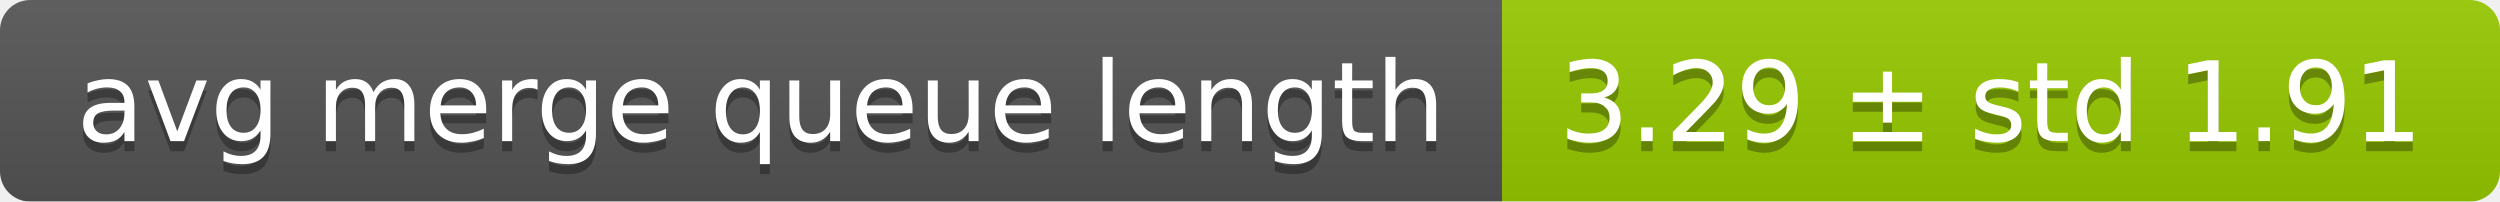
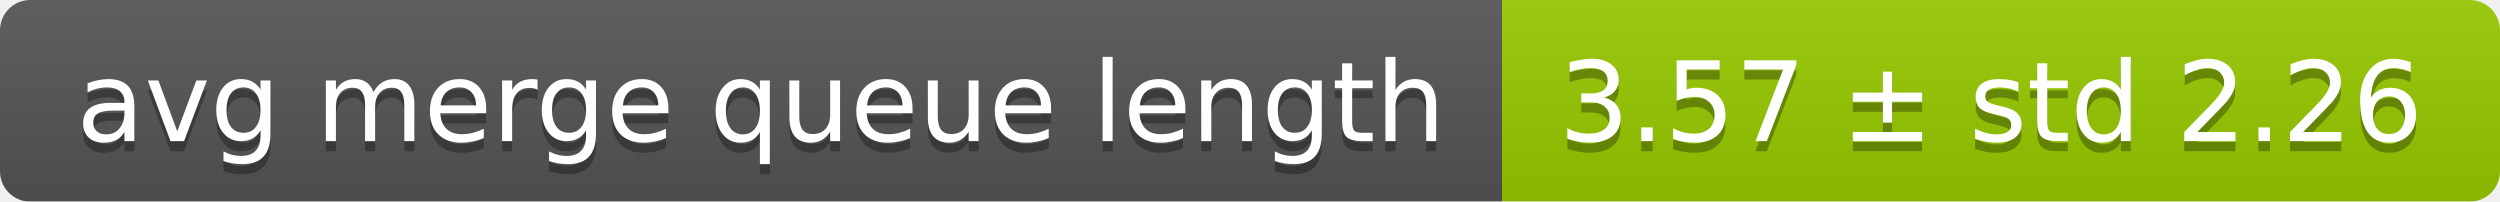
<svg xmlns="http://www.w3.org/2000/svg" width="248" height="20">
  <linearGradient id="smooth" x2="0" y2="100%">
    <stop offset="0" stop-color="#bbb" stop-opacity=".1" />
    <stop offset="1" stop-opacity=".1" />
  </linearGradient>
  <mask id="round">
    <rect width="248" height="20" rx="3" fill="#fff" />
  </mask>
  <g mask="url(#round)">
    <rect width="149" height="20" fill="#555" />
    <rect x="149" width="99" height="20" fill="#97ca00" />
    <rect width="248" height="20" fill="url(#smooth)" />
  </g>
  <g fill="#fff" text-anchor="middle" font-family="DejaVu Sans,Verdana,Geneva,sans-serif" font-size="11">
    <text x="75.5" y="15" fill="#010101" fill-opacity=".3">avg merge queue length</text>
    <text x="75.5" y="14">avg merge queue length</text>
-     <text x="197.5" y="15" fill="#010101" fill-opacity=".3">3.29 ± std 1.91</text>
-     <text x="197.5" y="14">3.29 ± std 1.91</text>
+     <text x="197.5" y="15" fill="#010101" fill-opacity=".3">3.57 ± std 2.26</text>
+     <text x="197.5" y="14">3.57 ± std 2.26</text>
  </g>
</svg>
